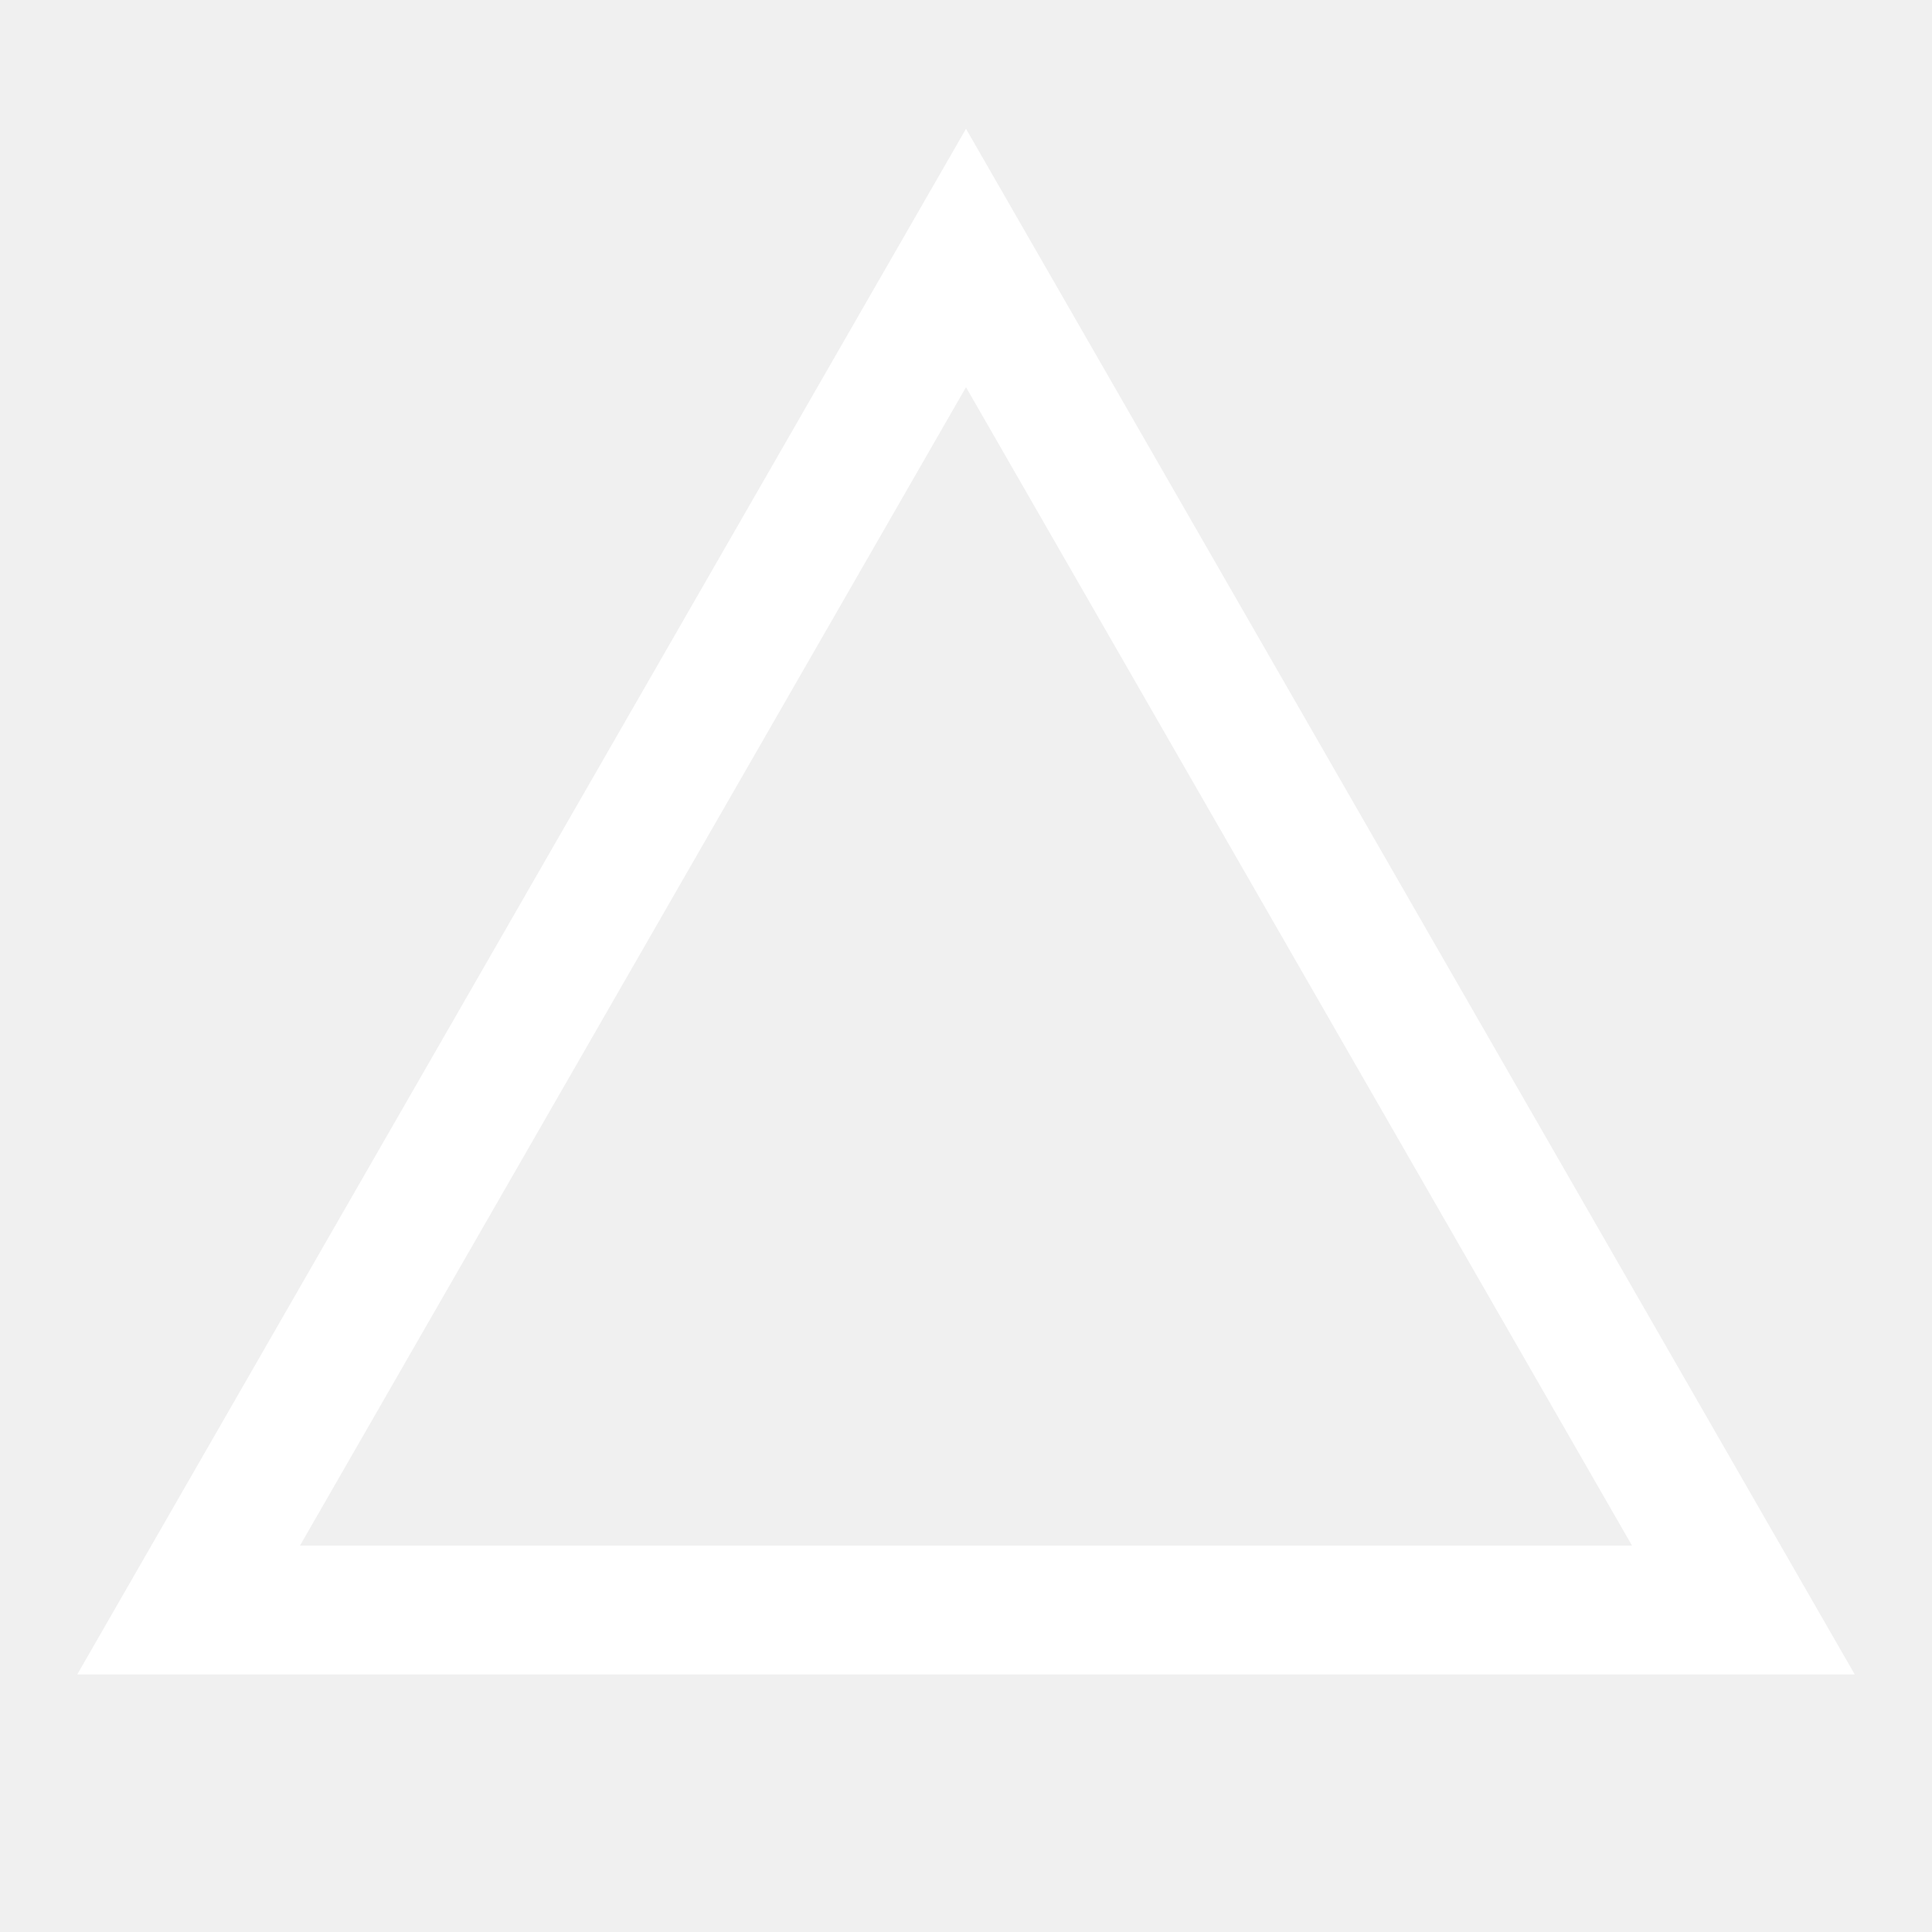
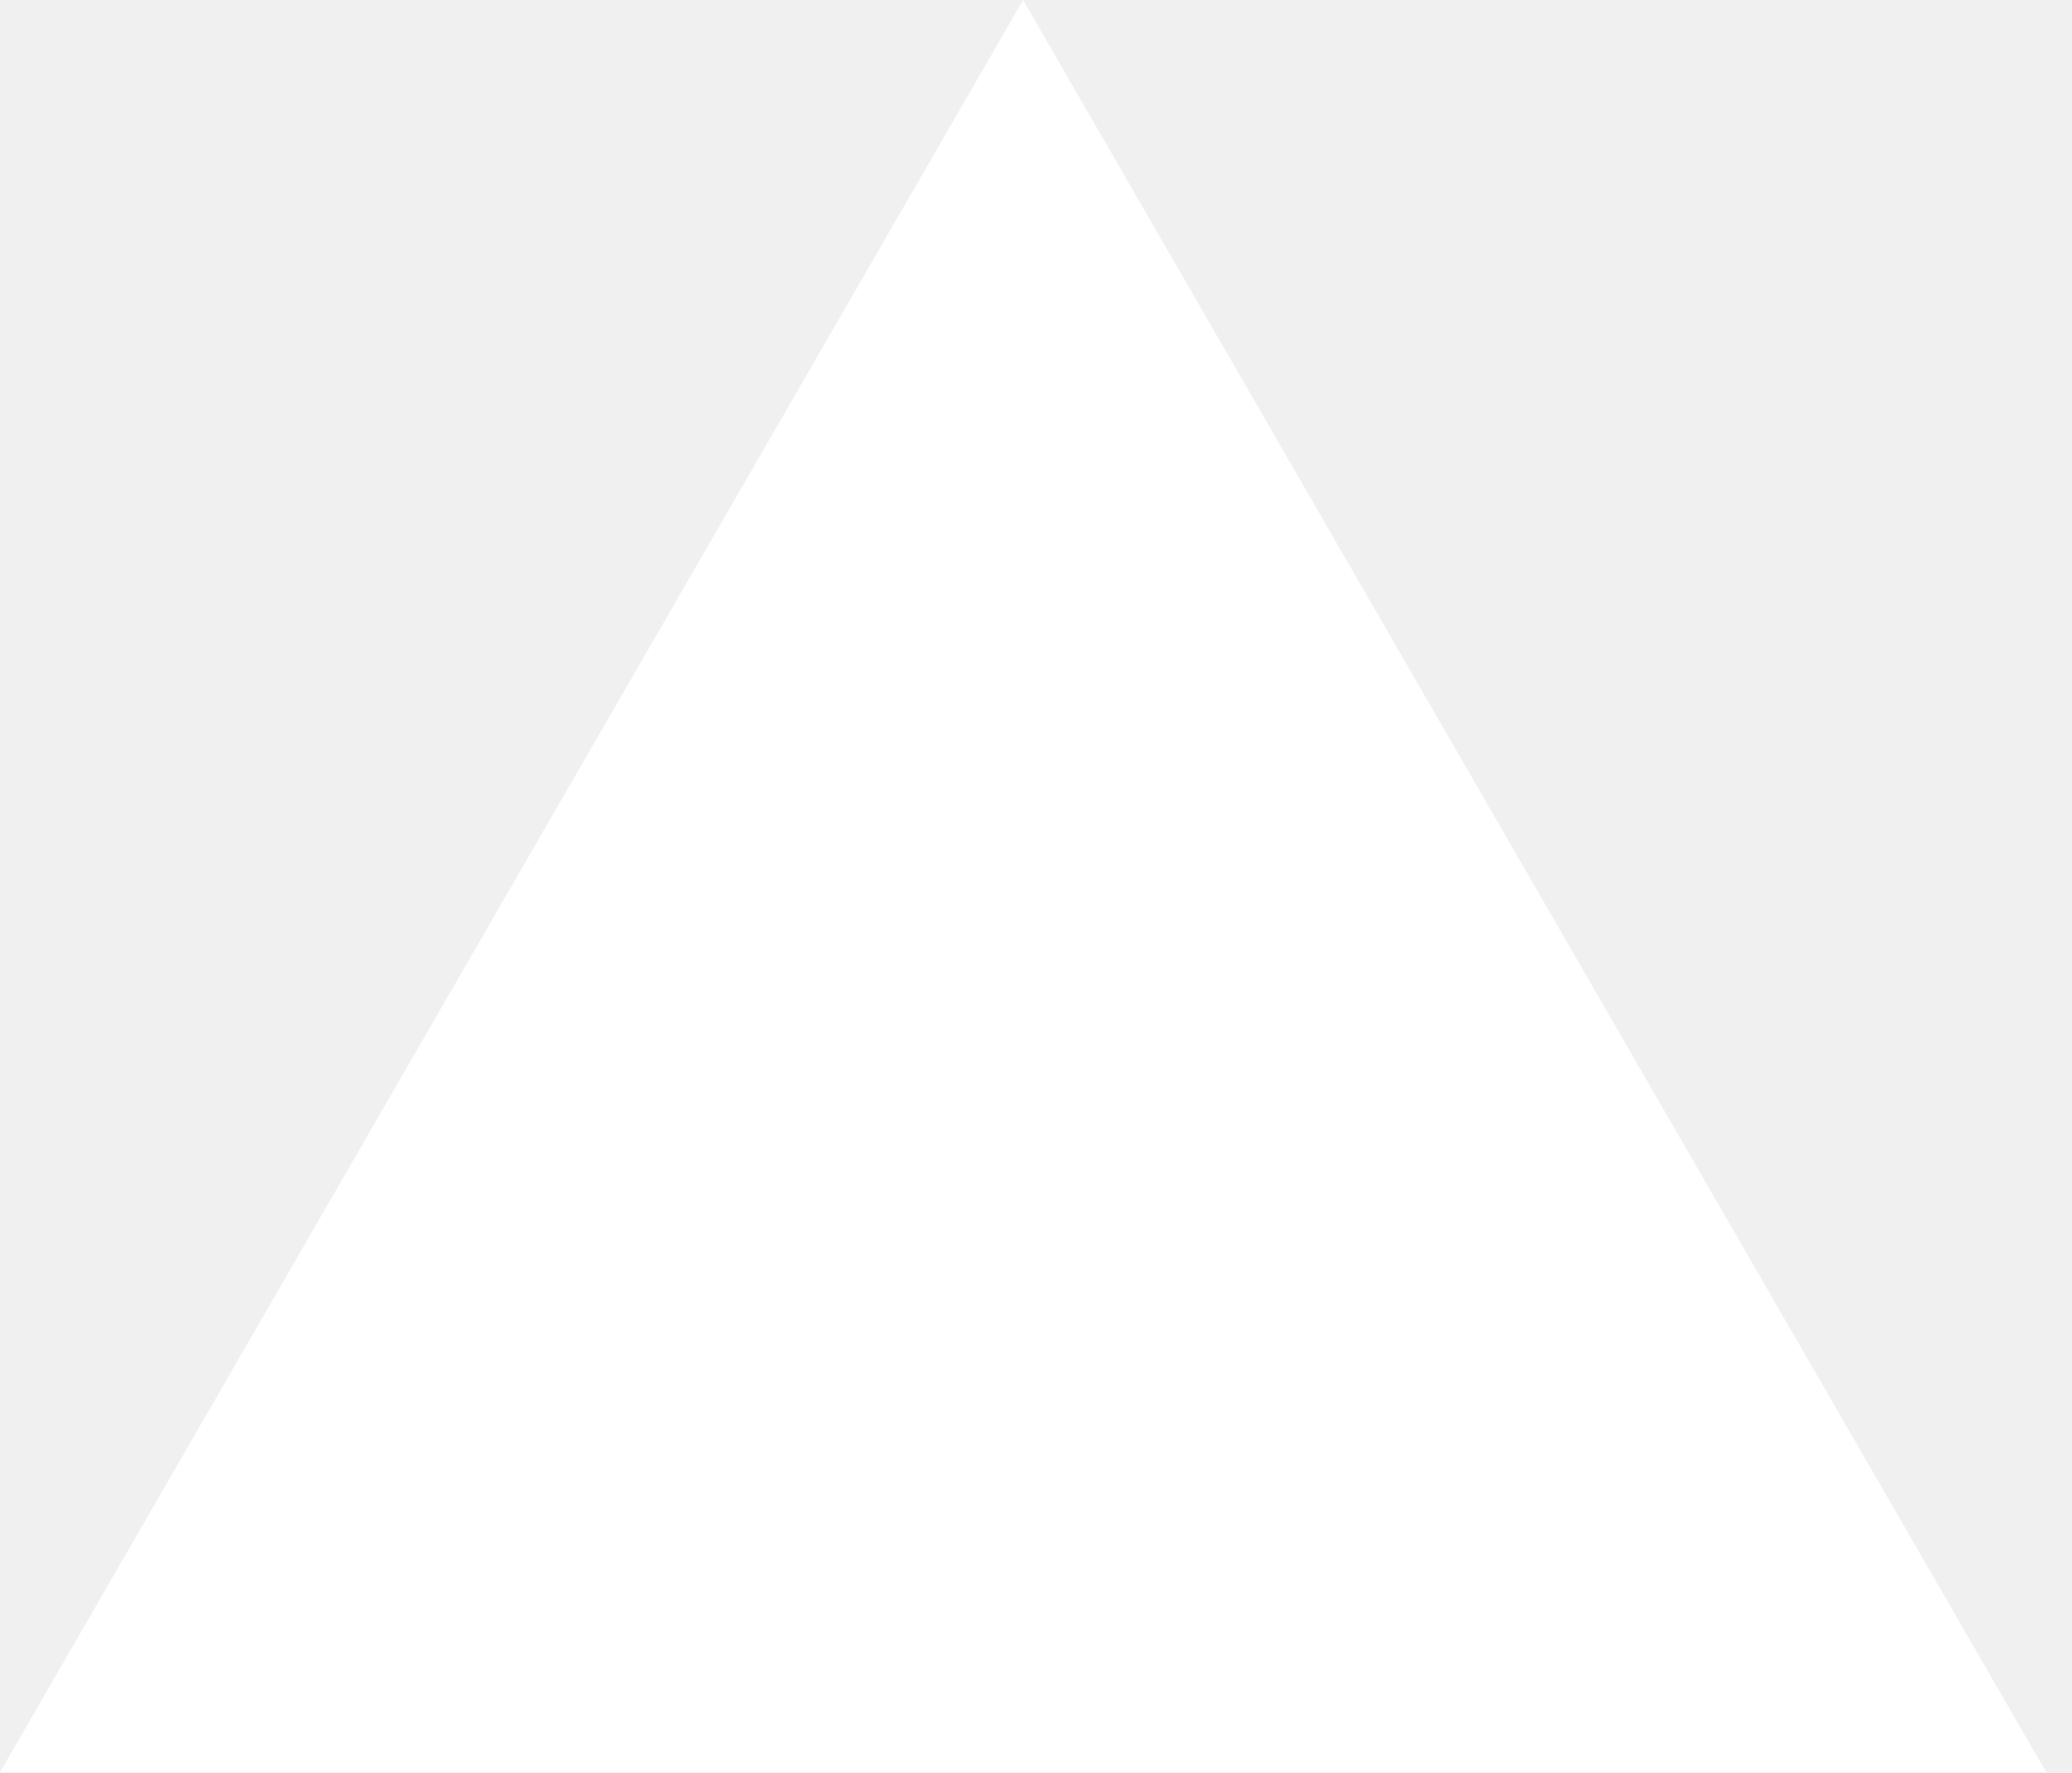
- <svg xmlns="http://www.w3.org/2000/svg" width="15" height="15" viewBox="0 0 15 15" fill="none">
-   <path fill-rule="evenodd" clip-rule="evenodd" d="M7.5 1L6.923 2.003L1.175 12L0.6 13H1.754H13.246H14.4L13.825 12L8.077 2.003L7.5 1ZM7.5 3.006L2.329 12H12.671L7.5 3.006Z" fill="white" />
+ <svg xmlns="http://www.w3.org/2000/svg" width="76" height="65" viewBox="0 0 76 65" fill="none">
+   <path d="M37.527 0L75.055 65H0L37.527 0Z" fill="#ffffff" />
</svg>
